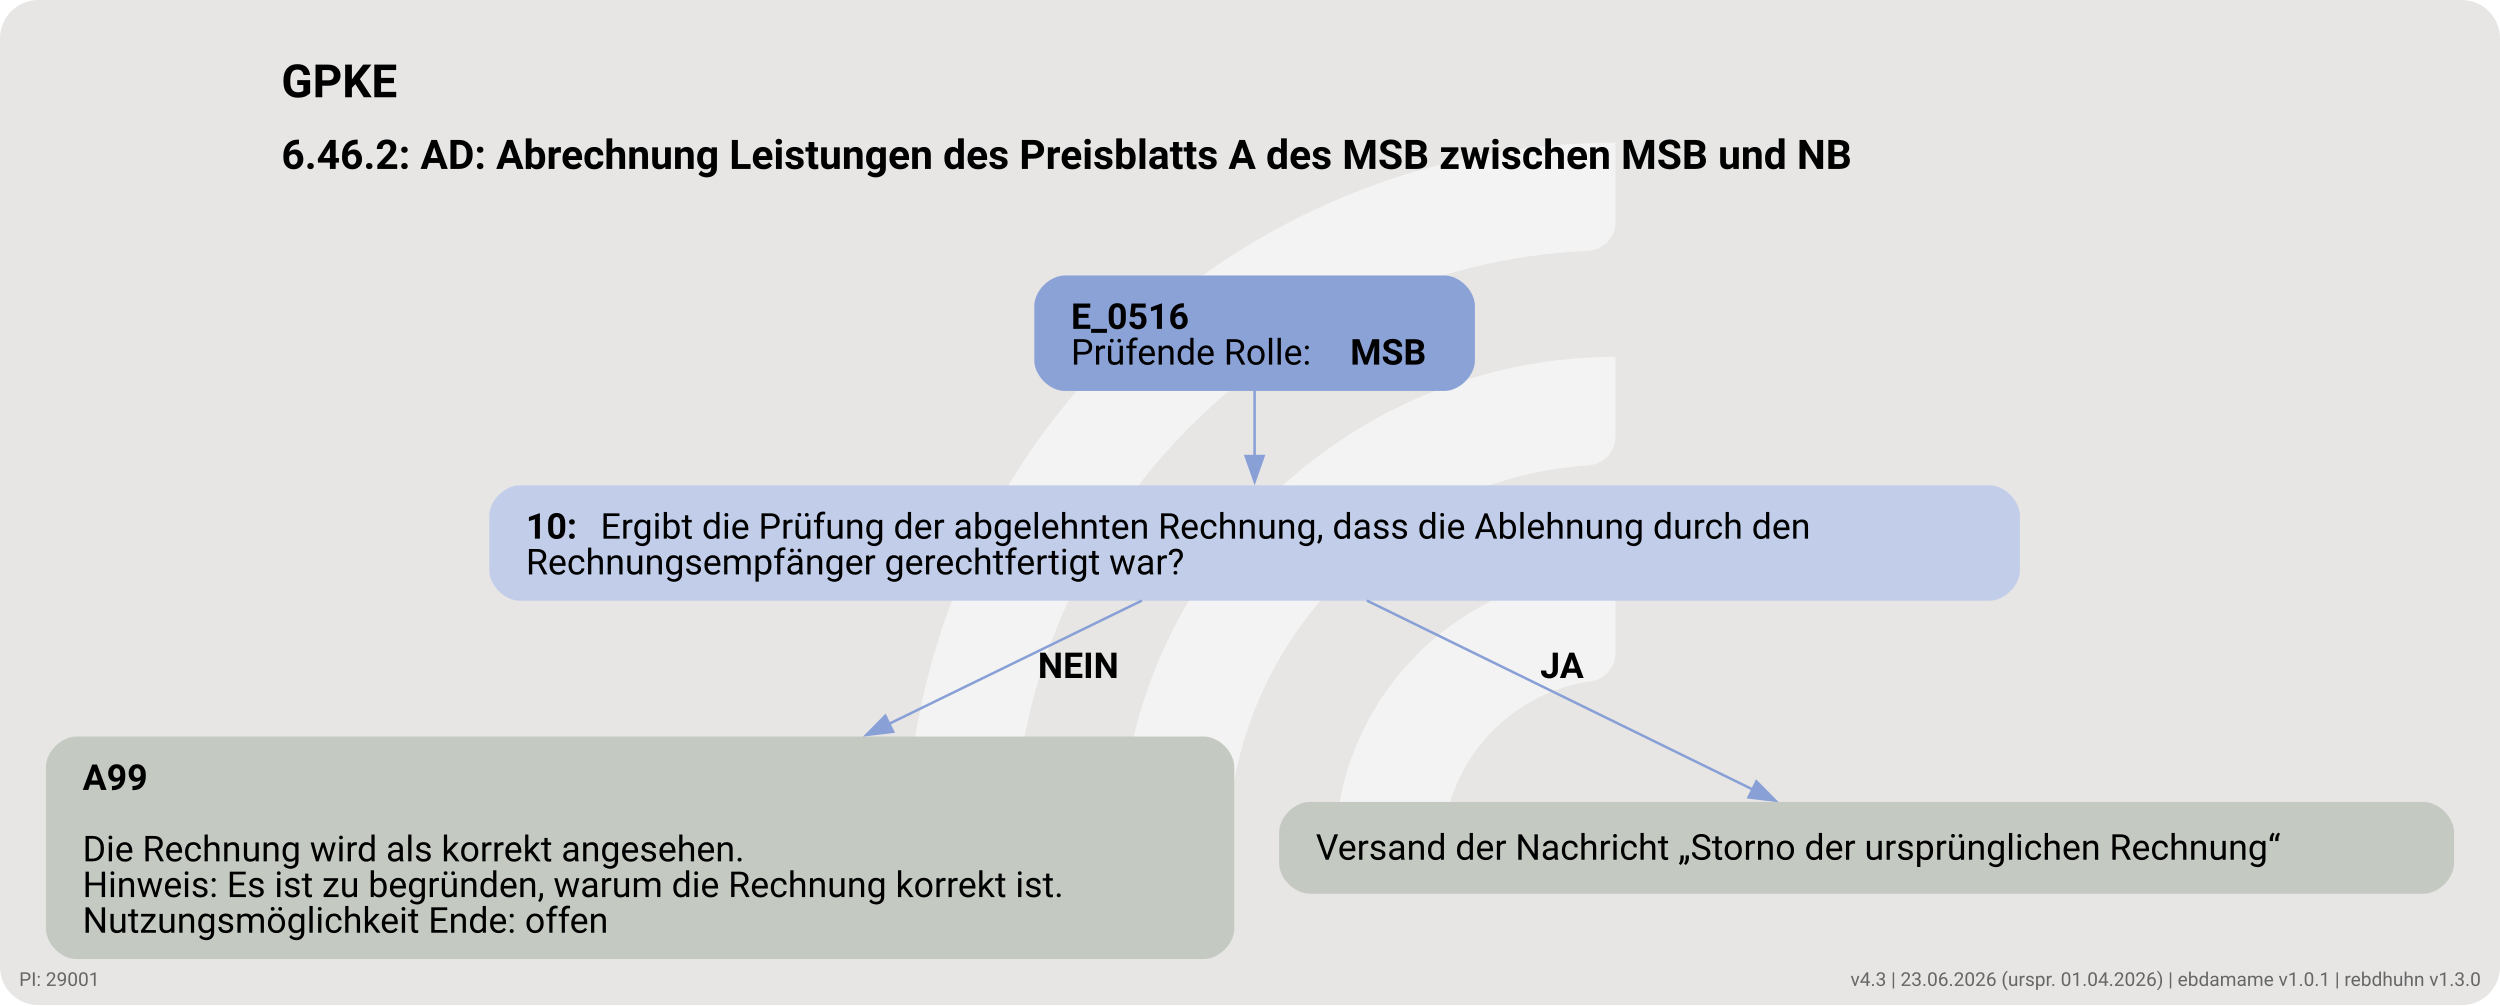
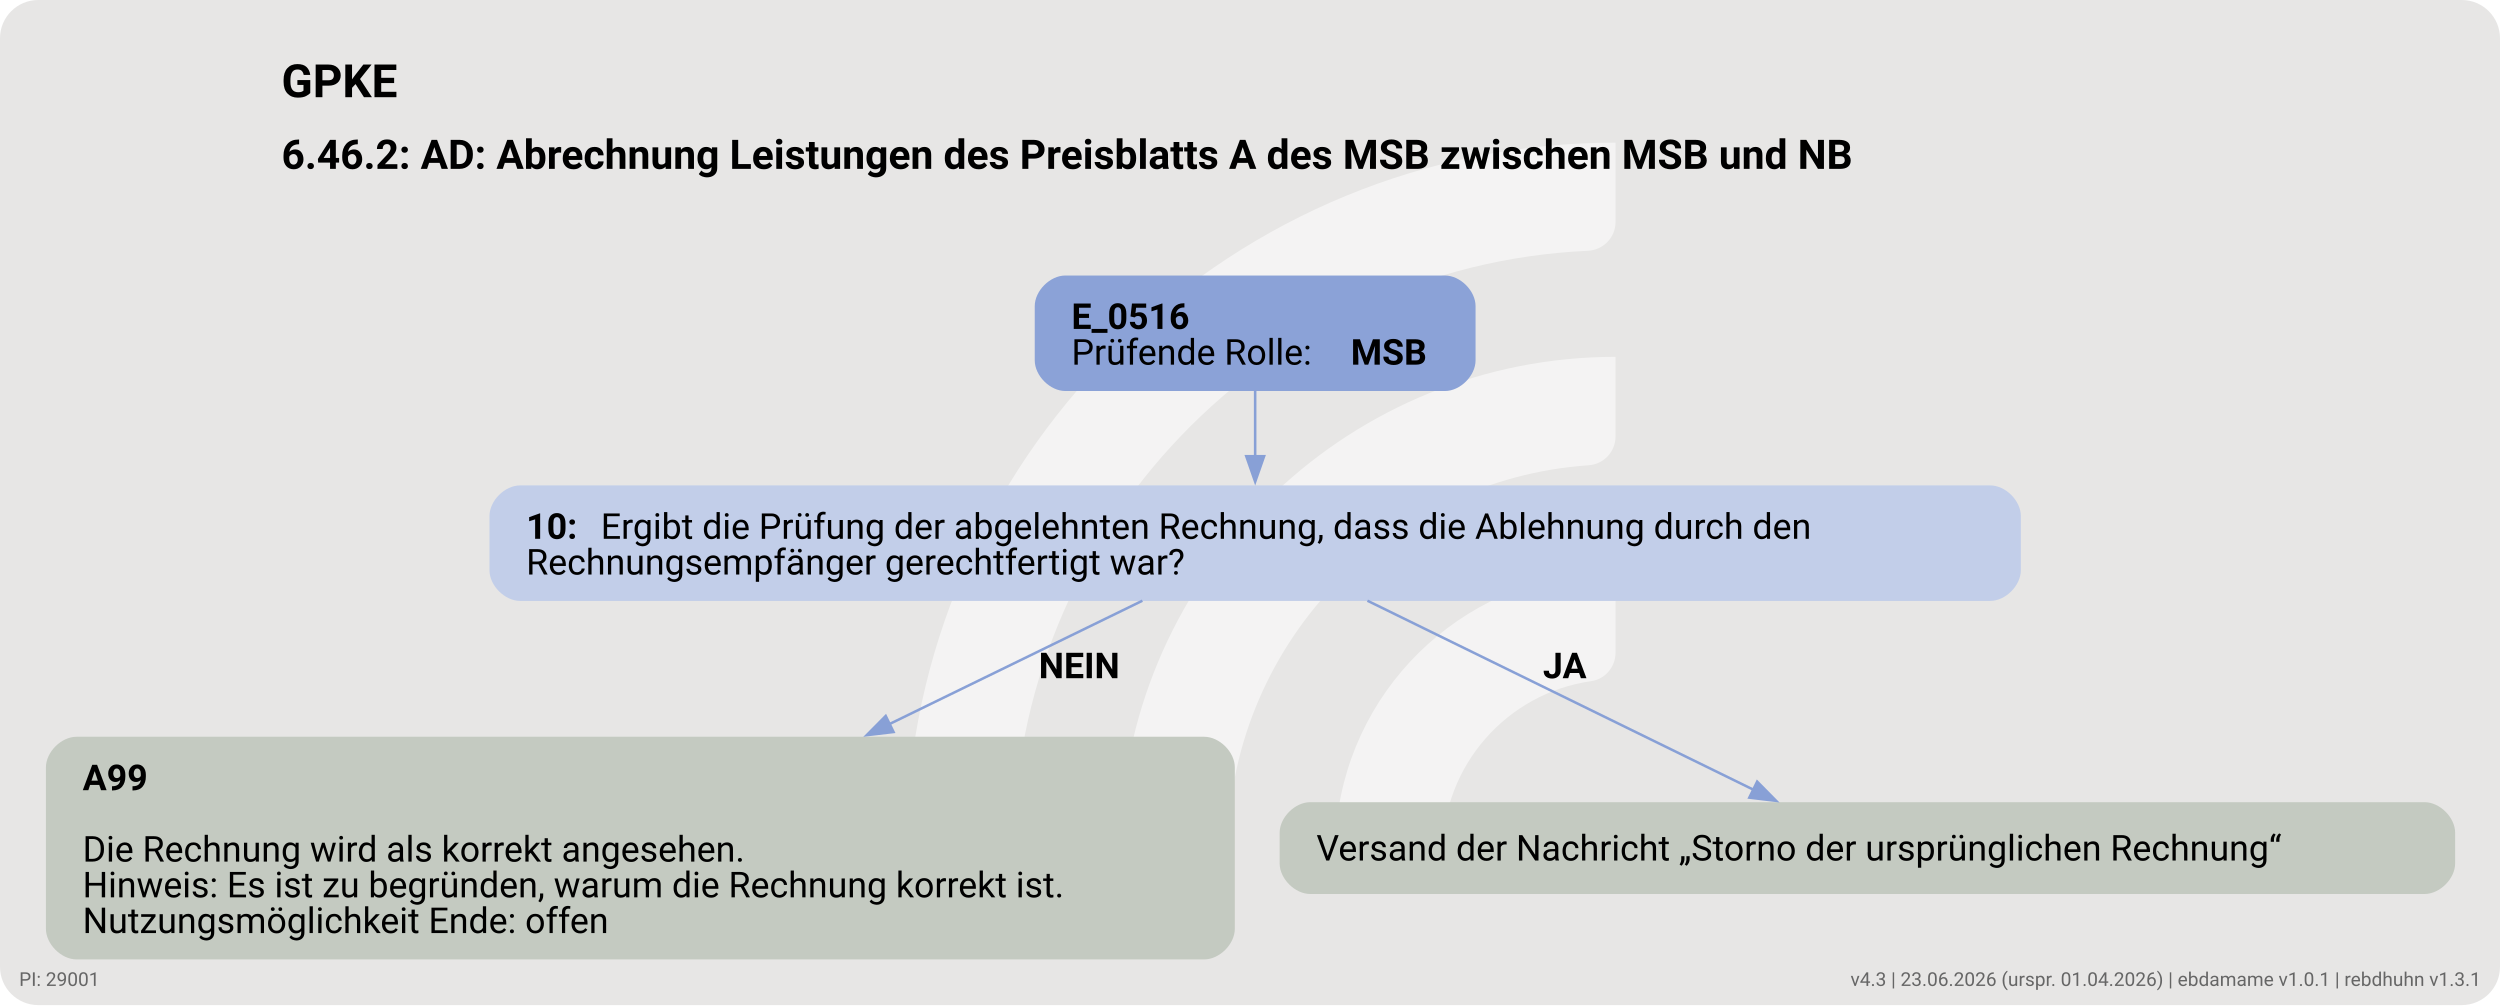
<svg xmlns="http://www.w3.org/2000/svg" version="1.1" width="1306.667px" viewBox="0 0 1306.667 525.333" height="525.333px">
  <g>
    <svg version="1.1" width="1306.667px" viewBox="0 0 1306.667 525.333" height="525.333px">
      <rect fill="#e7e6e5" x="0" y="0" width="1306.667" height="525.333" rx="20" ry="20" />
      <g>
        <g transform="translate(439.1021, 52.53333) scale(1 1) translate(0, 0) scale(0.7396977 0.7396977) ">
          <defs>
            <style>.cls-1{fill:#ffffff88;}</style>
          </defs>
          <path class="cls-1" d="M122.44,531.2h-56.1c-11,0-19.9-9.12-19.46-20.11C57.47,243.89,278.15,29.78,547.91,29.78v56.02c0,10.98-8.69,19.89-19.66,20.39-225.51,10.31-405.8,197-405.8,425Z" />
          <path class="cls-1" d="M273.78,531.2h-55.93c-11.23,0-20.09-9.48-19.43-20.69,10.74-183.44,163.39-329.39,349.48-329.39v56.26c0,10.71-8.27,19.62-18.96,20.35-142.35,9.77-255.17,128.69-255.17,273.46Z" />
          <path class="cls-1" d="M425.77,531.2h-55.45c-11.65,0-20.6-10.17-19.33-21.75,10.87-99.03,95.03-176.34,196.92-176.34v57.01c0,10.05-7.28,18.75-17.23,20.16-59.22,8.4-104.91,59.42-104.91,120.92Z" />
        </g>
-         <svg width="980pt" height="394pt" viewBox="0.00 0.00 980.43 394.09">
+         <svg width="980pt" height="394pt" viewBox="0.00 0.00 980.00 394.00">
          <g id="graph0" class="graph" transform="scale(1 1) rotate(0) translate(18 376.09)">
-             <text text-anchor="start" x="92.34" y="-337.99" font-family="Roboto, sans-serif" font-weight="bold" font-size="18.00">GPKE</text>
-             <text text-anchor="start" x="92.34" y="-309.89" font-family="Roboto, sans-serif" font-weight="bold" font-size="16.00">6.46.2: AD: Abrechnung Leistungen des Preisblatts A des MSB zwischen MSB und NB</text>
+             <text xml:space="preserve" text-anchor="start" x="92.34" y="-337.99" font-family="Roboto, sans-serif" font-weight="bold" font-size="18.00">GPKE</text>
+             <text xml:space="preserve" text-anchor="start" x="92.34" y="-309.89" font-family="Roboto, sans-serif" font-weight="bold" font-size="16.00">6.46.2: AD: Abrechnung Leistungen des Preisblatts A des MSB zwischen MSB und NB</text>
            <g id="node1" class="node">
              <path fill="#8ba2d7" stroke="black" stroke-width="0" d="M548.42,-268.09C548.42,-268.09 399.62,-268.09 399.62,-268.09 393.62,-268.09 387.62,-262.09 387.62,-256.09 387.62,-256.09 387.62,-234.81 387.62,-234.81 387.62,-228.81 393.62,-222.81 399.62,-222.81 399.62,-222.81 548.42,-222.81 548.42,-222.81 554.42,-222.81 560.42,-228.81 560.42,-234.81 560.42,-234.81 560.42,-256.09 560.42,-256.09 560.42,-262.09 554.42,-268.09 548.42,-268.09" />
-               <text text-anchor="start" x="402.02" y="-247.15" font-family="Roboto, sans-serif" font-weight="bold" font-size="14.00">E_0516</text>
-               <text text-anchor="start" x="402.02" y="-233.15" font-family="Roboto, sans-serif" font-size="14.00">Prüfende Rolle: </text>
-               <text text-anchor="start" x="511.52" y="-233.15" font-family="Roboto, sans-serif" font-weight="bold" font-size="14.00">MSB</text>
+               <text xml:space="preserve" text-anchor="start" x="402.02" y="-247.15" font-family="Roboto, sans-serif" font-weight="bold" font-size="14.00">E_0516</text>
+               <text xml:space="preserve" text-anchor="start" x="402.02" y="-233.15" font-family="Roboto, sans-serif" font-size="14.00">Prüfende Rolle: </text>
+               <text xml:space="preserve" text-anchor="start" x="511.52" y="-233.15" font-family="Roboto, sans-serif" font-weight="bold" font-size="14.00">MSB</text>
            </g>
            <g id="node2" class="node">
              <path fill="#c2cee9" stroke="black" stroke-width="0" d="M762.17,-185.81C762.17,-185.81 185.88,-185.81 185.88,-185.81 179.88,-185.81 173.88,-179.81 173.88,-173.81 173.88,-173.81 173.88,-152.53 173.88,-152.53 173.88,-146.53 179.88,-140.53 185.88,-140.53 185.88,-140.53 762.17,-140.53 762.17,-140.53 768.17,-140.53 774.17,-146.53 774.17,-152.53 774.17,-152.53 774.17,-173.81 774.17,-173.81 774.17,-179.81 768.17,-185.81 762.17,-185.81" />
-               <text text-anchor="start" x="188.27" y="-164.87" font-family="Roboto, sans-serif" font-weight="bold" font-size="14.00">10: </text>
-               <text text-anchor="start" x="217.52" y="-164.87" font-family="Roboto, sans-serif" font-size="14.00">Ergibt die Prüfung der abgelehnten Rechnung, dass die Ablehnung durch den</text>
-               <text text-anchor="start" x="188.27" y="-150.87" font-family="Roboto, sans-serif" font-size="14.00">Rechnungsempfänger gerechtfertigt war?</text>
+               <text xml:space="preserve" text-anchor="start" x="188.27" y="-164.87" font-family="Roboto, sans-serif" font-weight="bold" font-size="14.00">10: </text>
+               <text xml:space="preserve" text-anchor="start" x="217.52" y="-164.87" font-family="Roboto, sans-serif" font-size="14.00">Ergibt die Prüfung der abgelehnten Rechnung, dass die Ablehnung durch den</text>
+               <text xml:space="preserve" text-anchor="start" x="188.27" y="-150.87" font-family="Roboto, sans-serif" font-size="14.00">Rechnungsempfänger gerechtfertigt war?</text>
            </g>
            <g id="edge1" class="edge">
              <path fill="none" stroke="#88a0d6" d="M474.02,-222.94C474.02,-215.02 474.02,-205.86 474.02,-197.16" />
              <polygon fill="#88a0d6" stroke="#88a0d6" points="477.53,-197.26 474.03,-187.26 470.53,-197.26 477.53,-197.26" />
            </g>
            <g id="node3" class="node">
              <path fill="#c4cac1" stroke="black" stroke-width="0" d="M454.05,-87.28C454.05,-87.28 12,-87.28 12,-87.28 6,-87.28 0,-81.28 0,-75.28 0,-75.28 0,-12 0,-12 0,-6 6,0 12,0 12,0 454.05,0 454.05,0 460.05,0 466.05,-6 466.05,-12 466.05,-12 466.05,-75.28 466.05,-75.28 466.05,-81.28 460.05,-87.28 454.05,-87.28" />
-               <text text-anchor="start" x="14.4" y="-66.34" font-family="Roboto, sans-serif" font-weight="bold" font-size="14.00">A99</text>
-               <text text-anchor="start" x="14.4" y="-38.34" font-family="Roboto, sans-serif" font-size="14.00">Die Rechnung wird als korrekt angesehen.</text>
-               <text text-anchor="start" x="14.4" y="-24.34" font-family="Roboto, sans-serif" font-size="14.00">Hinweis: Es ist zu begründen, warum die Rechnung korrekt ist.</text>
-               <text text-anchor="start" x="14.4" y="-10.34" font-family="Roboto, sans-serif" font-size="14.00">Nutzungsmöglichkeit Ende: offen</text>
+               <text xml:space="preserve" text-anchor="start" x="14.4" y="-66.34" font-family="Roboto, sans-serif" font-weight="bold" font-size="14.00">A99</text>
+               <text xml:space="preserve" text-anchor="start" x="14.4" y="-38.34" font-family="Roboto, sans-serif" font-size="14.00">Die Rechnung wird als korrekt angesehen.</text>
+               <text xml:space="preserve" text-anchor="start" x="14.4" y="-24.34" font-family="Roboto, sans-serif" font-size="14.00">Hinweis: Es ist zu begründen, warum die Rechnung korrekt ist.</text>
+               <text xml:space="preserve" text-anchor="start" x="14.4" y="-10.34" font-family="Roboto, sans-serif" font-size="14.00">Nutzungsmöglichkeit Ende: offen</text>
            </g>
            <g id="edge2" class="edge">
              <path fill="none" stroke="#88a0d6" d="M429.82,-140.61C401.99,-127.04 364.94,-108.97 330.5,-92.18" />
              <polygon fill="#88a0d6" stroke="#88a0d6" points="332.27,-89.15 321.75,-87.91 329.2,-95.44 332.27,-89.15" />
-               <text text-anchor="start" x="389.02" y="-110.23" font-family="Roboto, sans-serif" font-weight="bold" font-size="14.00">NEIN</text>
+               <text xml:space="preserve" text-anchor="start" x="389.19" y="-110.23" font-family="Roboto, sans-serif" font-weight="bold" font-size="14.00">NEIN</text>
            </g>
            <g id="node4" class="node">
              <path fill="#c4cac1" stroke="black" stroke-width="0" d="M932.42,-61.64C932.42,-61.64 495.62,-61.64 495.62,-61.64 489.62,-61.64 483.62,-55.64 483.62,-49.64 483.62,-49.64 483.62,-37.64 483.62,-37.64 483.62,-31.64 489.62,-25.64 495.62,-25.64 495.62,-25.64 932.42,-25.64 932.42,-25.64 938.42,-25.64 944.42,-31.64 944.42,-37.64 944.42,-37.64 944.42,-49.64 944.42,-49.64 944.42,-55.64 938.42,-61.64 932.42,-61.64" />
-               <text text-anchor="start" x="498.02" y="-38.97" font-family="Roboto, sans-serif" font-size="14.00">Versand der Nachricht „Storno der ursprünglichen Rechnung“</text>
+               <text xml:space="preserve" text-anchor="start" x="498.02" y="-38.77" font-family="Roboto, sans-serif" font-size="14.00">Versand der Nachricht „Storno der ursprünglichen Rechnung“</text>
            </g>
            <g id="edge3" class="edge">
              <path fill="none" stroke="#88a0d6" d="M518.04,-140.61C561.05,-119.55 626.17,-87.66 669.39,-66.5" />
              <polygon fill="#88a0d6" stroke="#88a0d6" points="670.81,-69.7 678.25,-62.16 667.73,-63.42 670.81,-69.7" />
-               <text text-anchor="start" x="586.02" y="-110.23" font-family="Roboto, sans-serif" font-weight="bold" font-size="14.00">JA</text>
+               <text xml:space="preserve" text-anchor="start" x="586.83" y="-110.23" font-family="Roboto, sans-serif" font-weight="bold" font-size="14.00">JA</text>
            </g>
          </g>
        </svg>
      </g>
    </svg>
  </g>
  <a href="https://ebd.hochfrequenz.de" target="_blank">
-     <text x="1296.667" y="515.333" text-anchor="end" font-family="Roboto, sans-serif" font-size="10" fill="#666666" text-decoration="none">v4.3 | 23.06.2026 (urspr. 01.04.2026) | ebdamame v1.0.1 | rebdhuhn v1.3.0</text>
+     <text x="1296.667" y="515.333" text-anchor="end" font-family="Roboto, sans-serif" font-size="10" fill="#666666" text-decoration="none">v4.3 | 23.06.2026 (urspr. 01.04.2026) | ebdamame v1.0.1 | rebdhuhn v1.3.1</text>
  </a>
  <a href="https://ahb-tabellen.hochfrequenz.de/ahb/FV2610/29001" target="_blank">
    <text x="10.0" y="515.333" text-anchor="start" font-family="Roboto, sans-serif" font-size="10" fill="#666666" text-decoration="none">PI: 29001</text>
  </a>
</svg>
